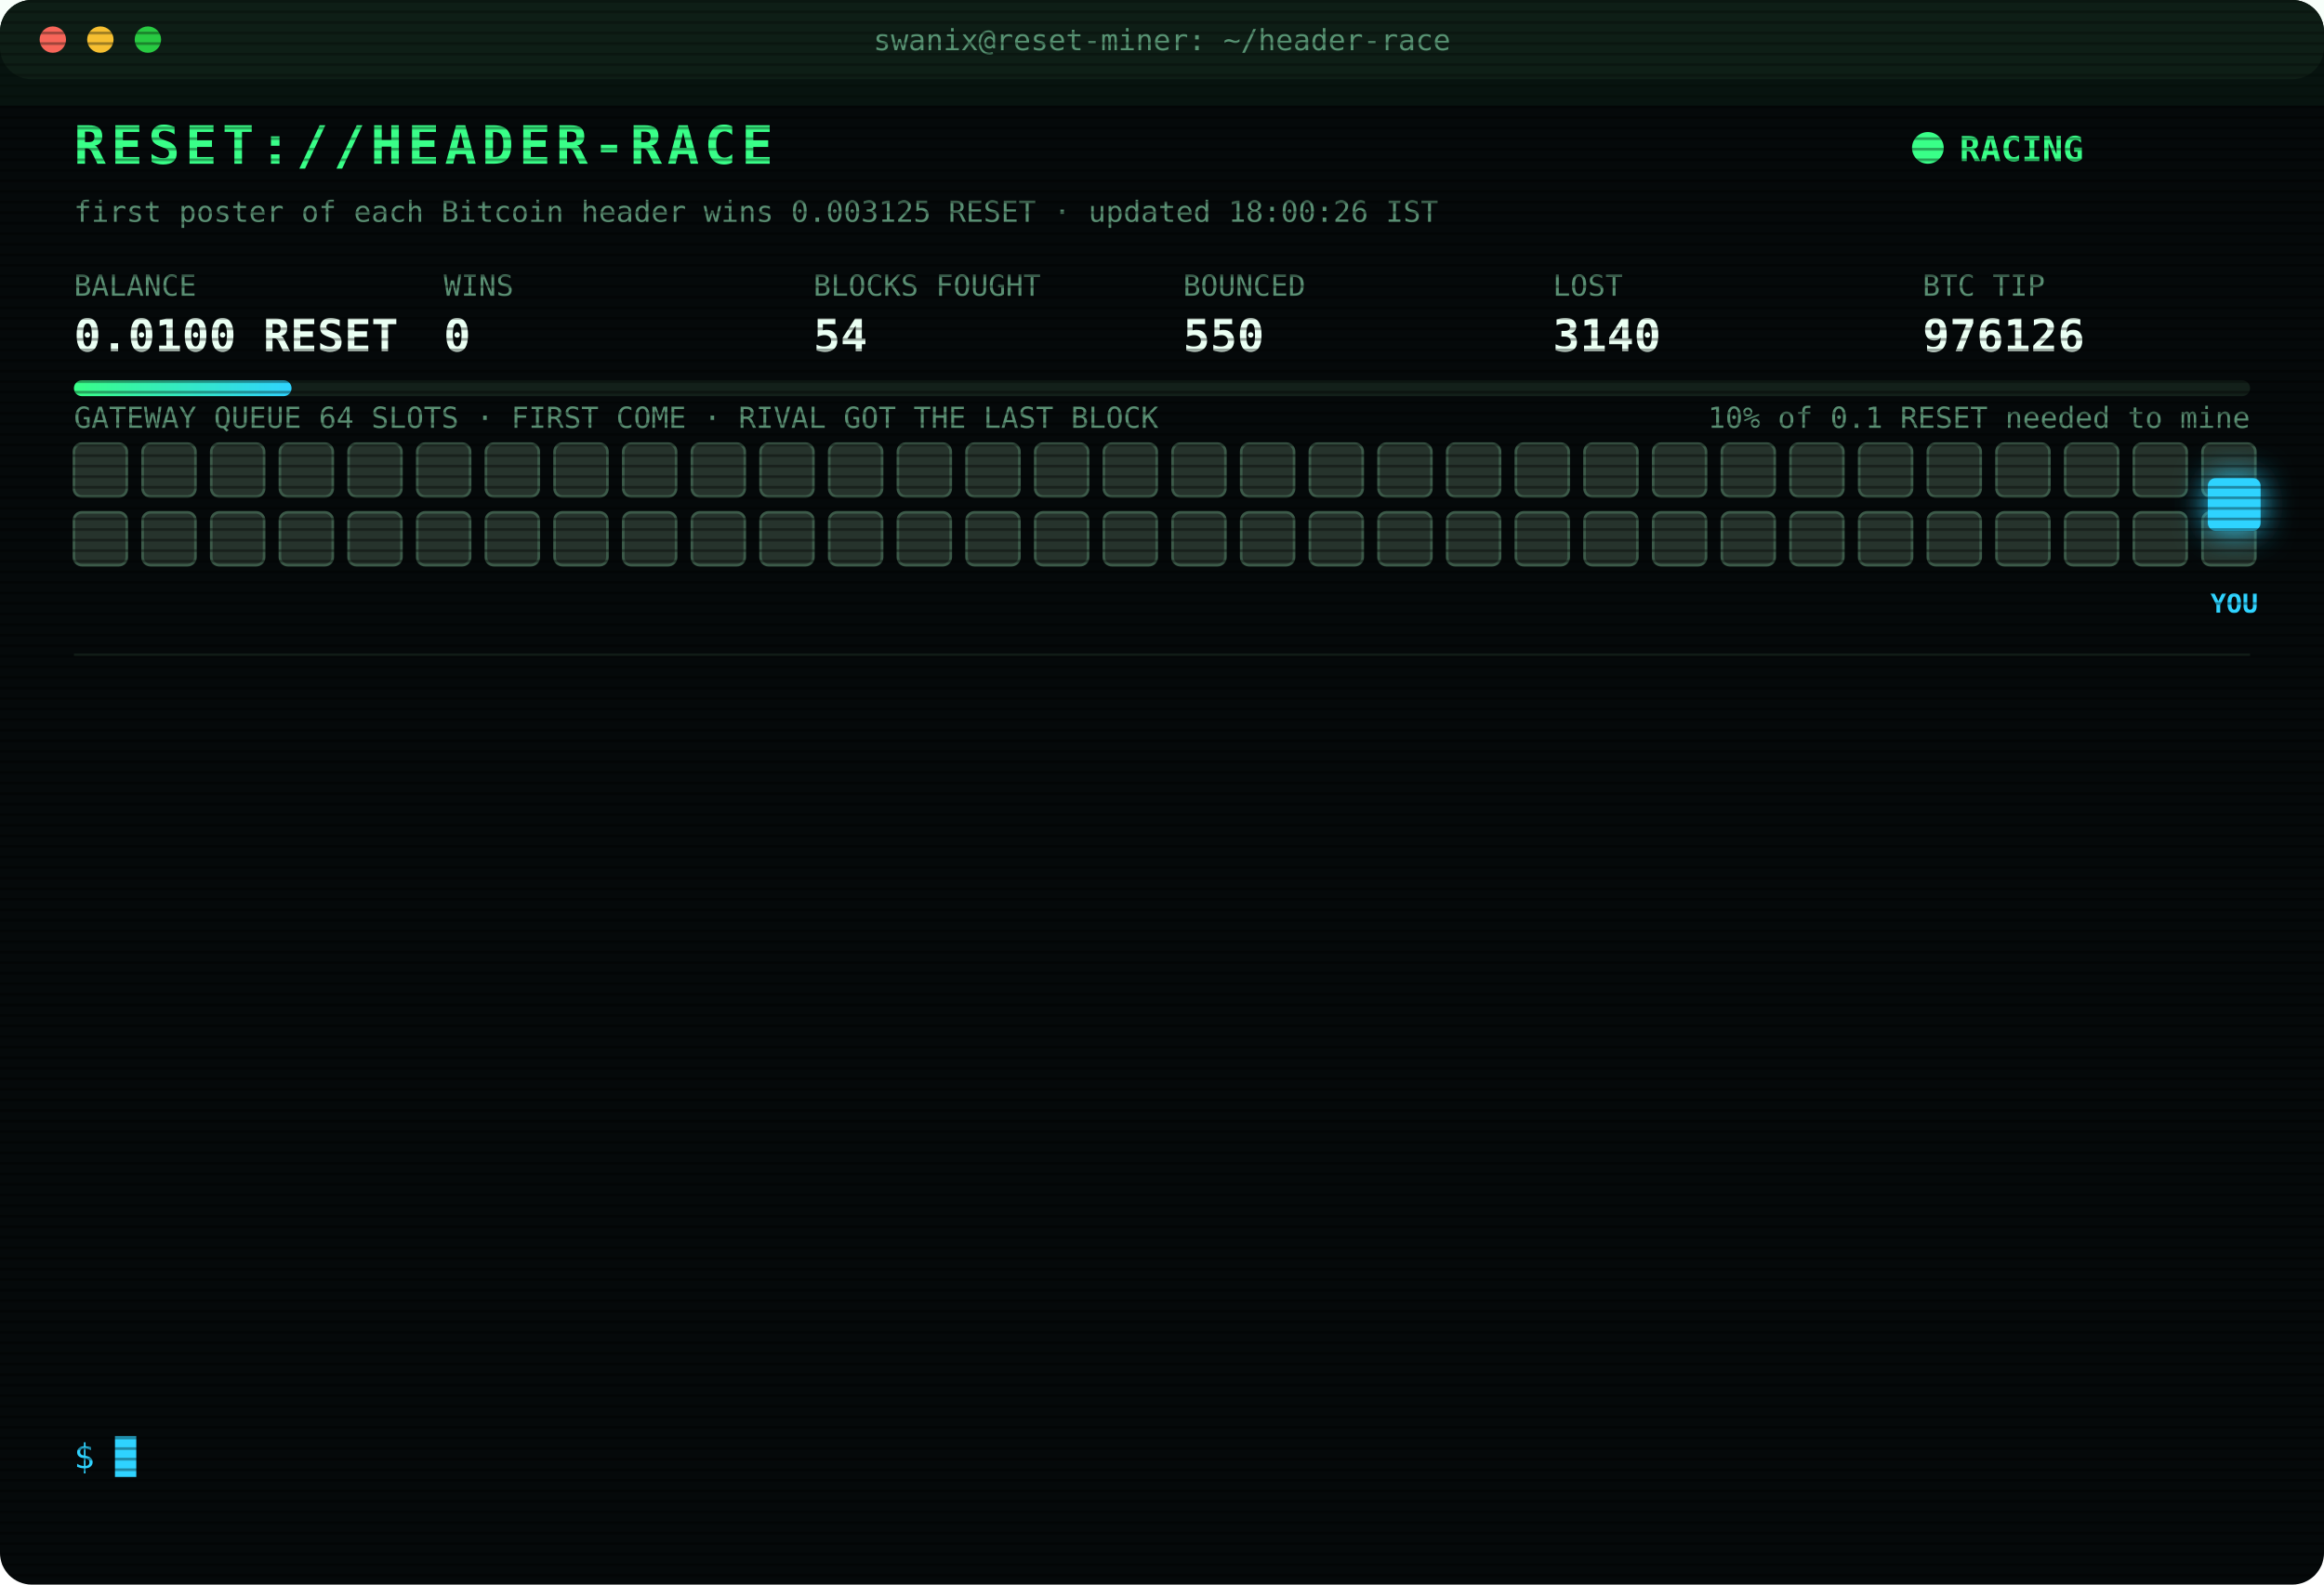
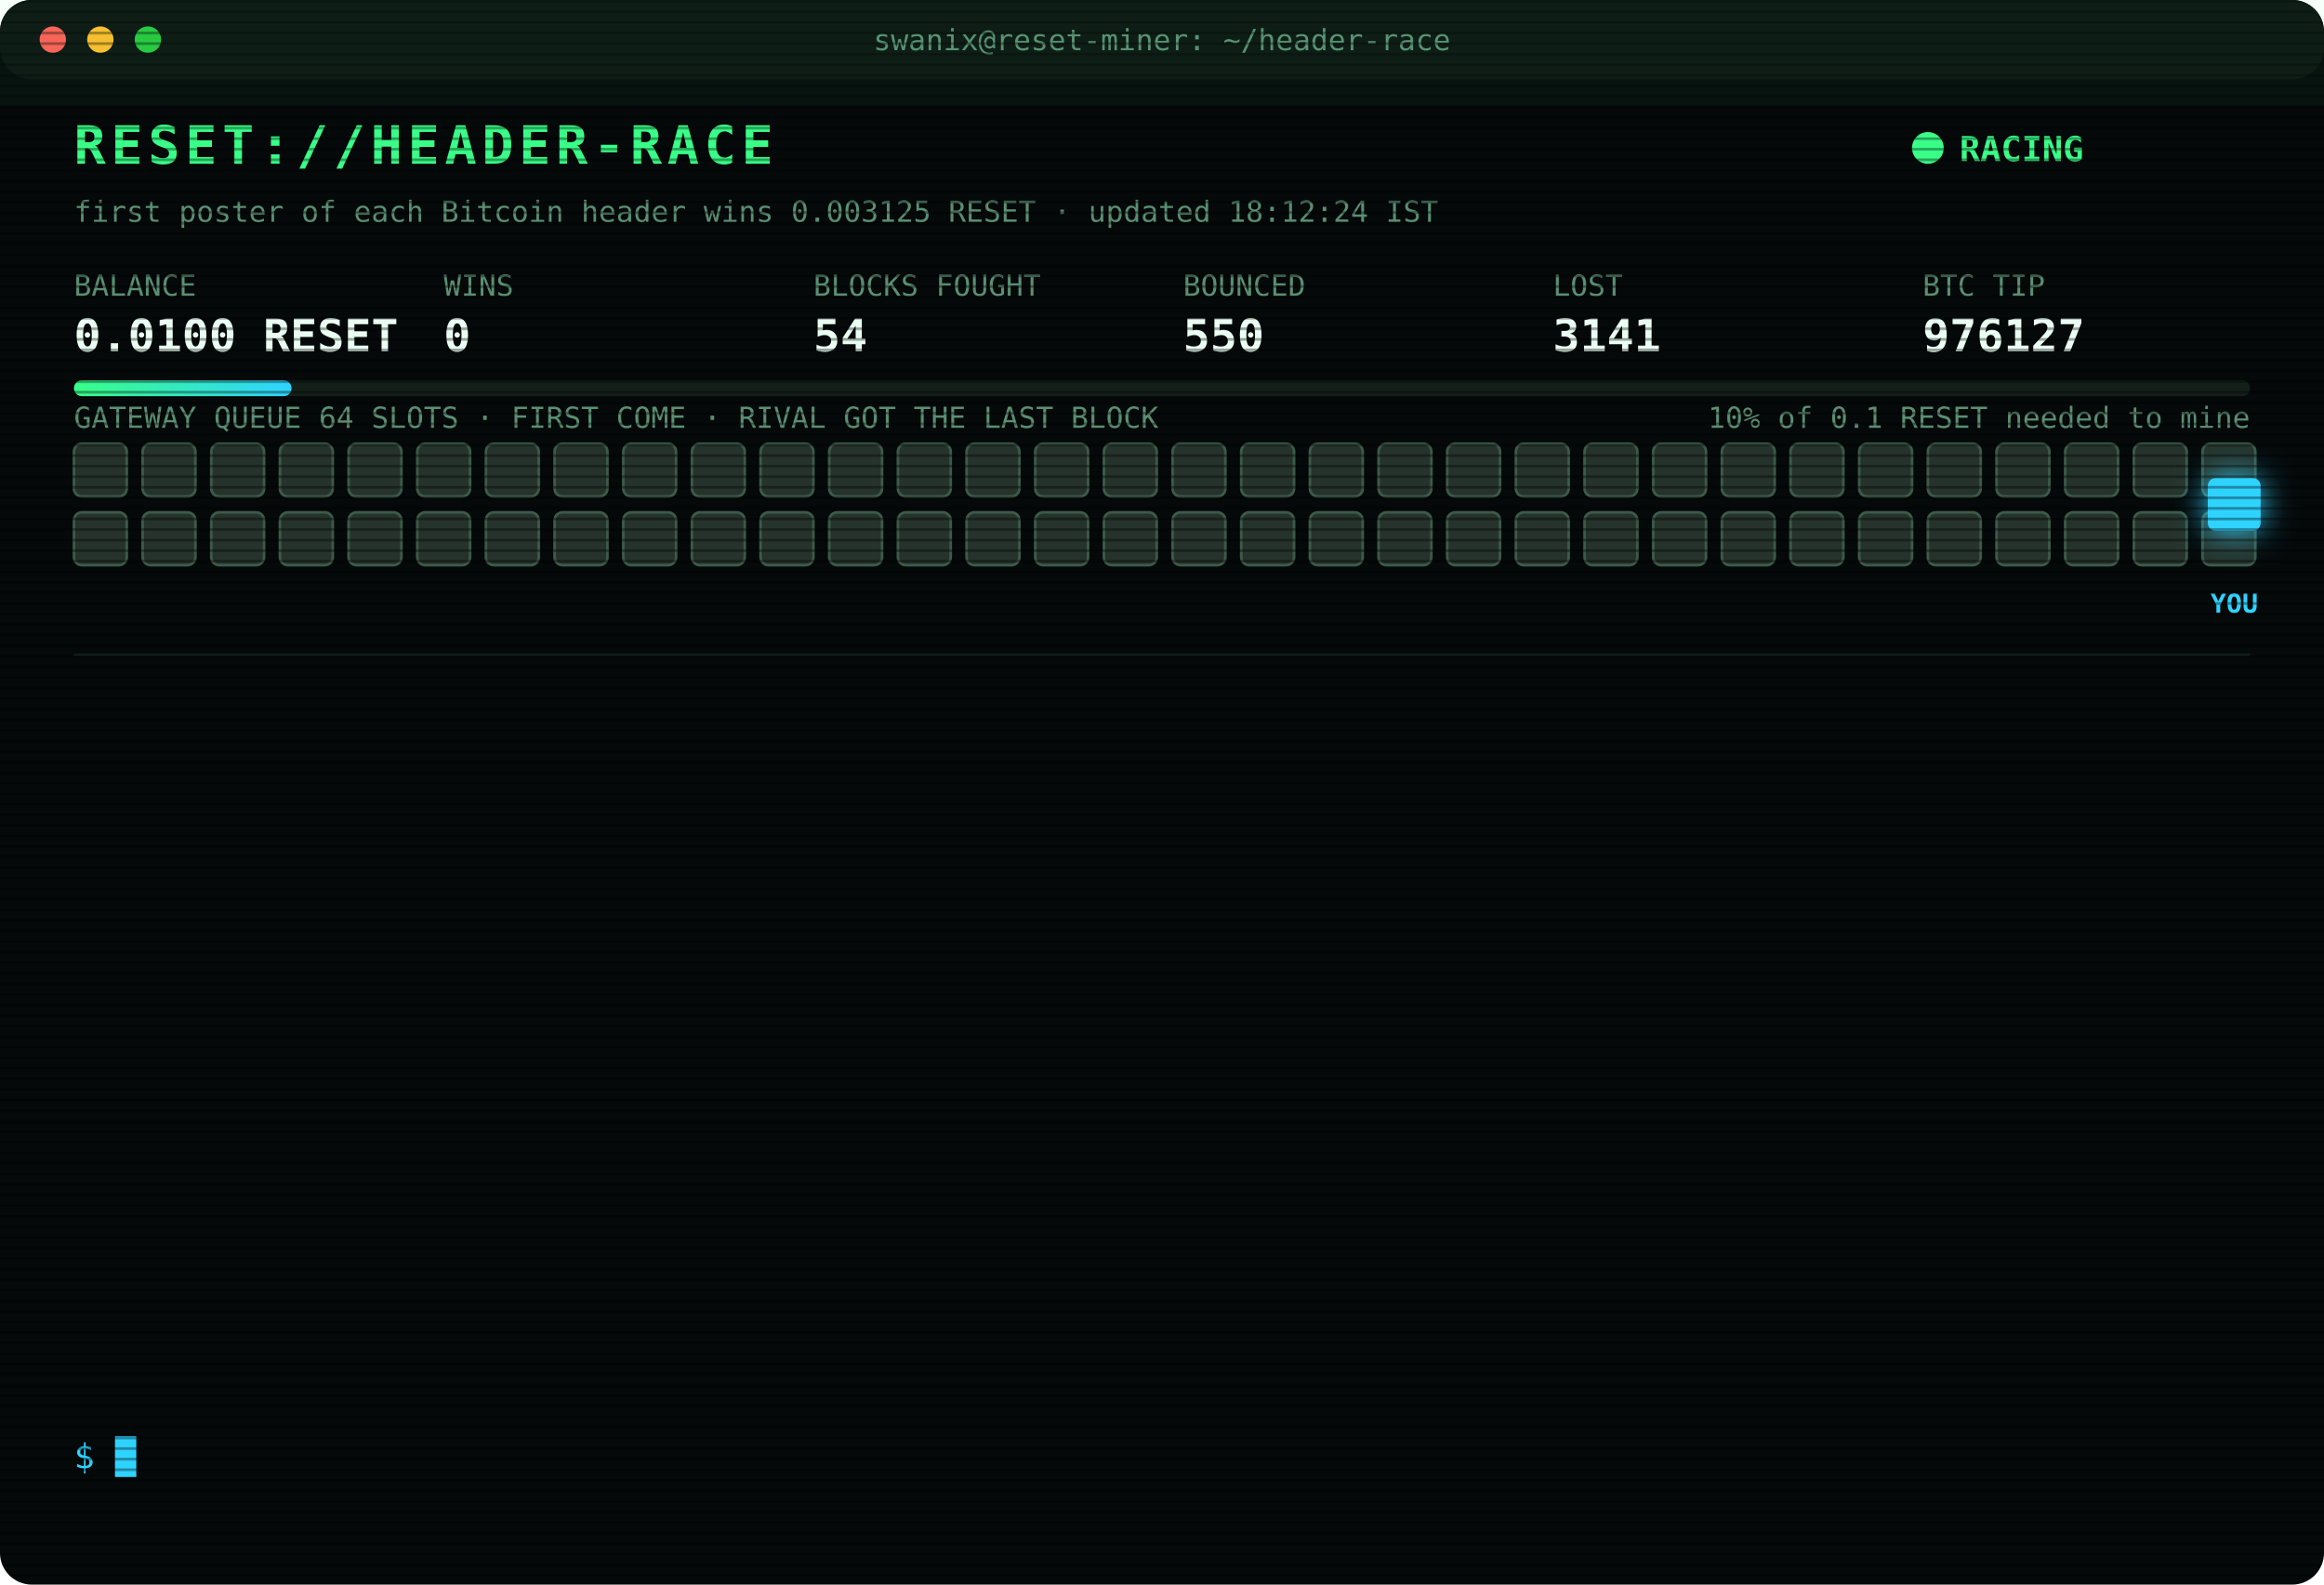
<svg xmlns="http://www.w3.org/2000/svg" width="880" height="600" viewBox="0 0 880 600" font-family="ui-monospace,SFMono-Regular,Menlo,Consolas,monospace">
  <style>
text{font-size:13px;fill:#7CFFB2}
.title{font-size:20px;font-weight:700;fill:#39FF88;letter-spacing:2px;animation:glitch 3s infinite steps(1)}
.sub{fill:#2fd3ff}.k{fill:#5a8f73;font-size:11px}.v{font-size:17px;font-weight:700;fill:#eafff3}
.ts{fill:#3f6b56}.boot{fill:#2fd3ff}.dim{fill:#5a8f73}.bad{fill:#ff4d6d}.warn{fill:#ffd23f}.mag{fill:#ff5cf0}.win{fill:#39FF88;font-weight:700}
.tag{font-size:10px;fill:#2fd3ff;font-weight:700}
.rival{fill:#26332c;stroke:#3c5a49;animation:jam 1.2s infinite alternate}
.idle{fill:#141c18;stroke:#22302a;animation:breathe 4s infinite}
.me{fill:#2fd3ff;filter:drop-shadow(0 0 6px #2fd3ff)}
.hover{animation:nudge 1.1s infinite ease-in-out}.bounce{animation:kick 1.4s infinite}
.ln{opacity:0;animation:in .4s forwards}
.cur{animation:blink 1s infinite steps(1)}
.scan{animation:scan 6s infinite linear}
.led{animation:blink 1.4s infinite}
@keyframes in{from{opacity:0;transform:translateX(-6px)}to{opacity:1;transform:none}}
@keyframes blink{50%{opacity:0}}
@keyframes jam{to{fill:#33463b}}
@keyframes breathe{50%{opacity:.4}}
@keyframes nudge{50%{transform:translateX(-10px)}}
@keyframes kick{0%,100%{transform:none}30%{transform:translateX(-14px)}55%{transform:translateX(10px) translateY(-6px)}}
@keyframes glitch{0%,92%{transform:none}93%{transform:translateX(2px);fill:#ff4d6d}95%{transform:translateX(-2px);fill:#2fd3ff}97%{transform:none}}
@keyframes scan{from{transform:translateY(-40px)}to{transform:translateY(600px)}}
</style>
  <defs>
    <pattern id="sl" width="4" height="4" patternUnits="userSpaceOnUse">
      <rect width="4" height="1" fill="#000" opacity=".35" />
    </pattern>
    <linearGradient id="bar">
      <stop offset="0" stop-color="#39FF88" />
      <stop offset="1" stop-color="#2fd3ff" />
    </linearGradient>
  </defs>
  <rect width="880" height="600" rx="12" fill="#05090a" />
  <rect width="880" height="30" rx="12" fill="#0d1512" />
  <circle cx="20" cy="15" r="5" fill="#ff5f57" />
  <circle cx="38" cy="15" r="5" fill="#febc2e" />
  <circle cx="56" cy="15" r="5" fill="#28c840" />
  <text x="440" y="19" text-anchor="middle" class="k">swanix@reset-miner: ~/header-race</text>
  <text x="28" y="62" class="title">RESET://HEADER-RACE</text>
  <circle class="led" cx="730" cy="56" r="6" fill="#39FF88" />
  <text x="742" y="61" class="win">RACING</text>
-   <text x="28" y="84" class="k">first poster of each Bitcoin header wins 0.003125 RESET · updated 18:00:26 IST</text>
+   <text x="28" y="84" class="k">first poster of each Bitcoin header wins 0.003125 RESET · updated 18:12:24 IST</text>
  <text x="28" y="112" class="k">BALANCE</text>
  <text x="28" y="133" class="v">0.0100 RESET</text>
  <text x="168" y="112" class="k">WINS</text>
  <text x="168" y="133" class="v">0</text>
  <text x="308" y="112" class="k">BLOCKS FOUGHT</text>
  <text x="308" y="133" class="v">54</text>
  <text x="448" y="112" class="k">BOUNCED</text>
  <text x="448" y="133" class="v">550</text>
  <text x="588" y="112" class="k">LOST</text>
-   <text x="588" y="133" class="v">3140</text>
+   <text x="588" y="133" class="v">3141</text>
  <text x="728" y="112" class="k">BTC TIP</text>
-   <text x="728" y="133" class="v">976126</text>
+   <text x="728" y="133" class="v">976127</text>
  <rect x="28" y="144" width="824" height="6" rx="3" fill="#13201a" />
  <rect x="28" y="144" width="82.4" height="6" rx="3" fill="url(#bar)" />
  <text x="852" y="162" text-anchor="end" class="k">10% of 0.1 RESET needed to mine</text>
  <text x="28" y="162" class="k">GATEWAY QUEUE 64 SLOTS · FIRST COME · RIVAL GOT THE LAST BLOCK</text>
  <rect class="rival" x="28" y="168" width="20" height="20" rx="3" style="animation-delay:0.00s" />
  <rect class="rival" x="54" y="168" width="20" height="20" rx="3" style="animation-delay:0.05s" />
  <rect class="rival" x="80" y="168" width="20" height="20" rx="3" style="animation-delay:0.10s" />
  <rect class="rival" x="106" y="168" width="20" height="20" rx="3" style="animation-delay:0.15s" />
  <rect class="rival" x="132" y="168" width="20" height="20" rx="3" style="animation-delay:0.20s" />
  <rect class="rival" x="158" y="168" width="20" height="20" rx="3" style="animation-delay:0.25s" />
  <rect class="rival" x="184" y="168" width="20" height="20" rx="3" style="animation-delay:0.30s" />
  <rect class="rival" x="210" y="168" width="20" height="20" rx="3" style="animation-delay:0.35s" />
  <rect class="rival" x="236" y="168" width="20" height="20" rx="3" style="animation-delay:0.40s" />
  <rect class="rival" x="262" y="168" width="20" height="20" rx="3" style="animation-delay:0.45s" />
  <rect class="rival" x="288" y="168" width="20" height="20" rx="3" style="animation-delay:0.50s" />
  <rect class="rival" x="314" y="168" width="20" height="20" rx="3" style="animation-delay:0.55s" />
  <rect class="rival" x="340" y="168" width="20" height="20" rx="3" style="animation-delay:0.60s" />
  <rect class="rival" x="366" y="168" width="20" height="20" rx="3" style="animation-delay:0.65s" />
  <rect class="rival" x="392" y="168" width="20" height="20" rx="3" style="animation-delay:0.70s" />
  <rect class="rival" x="418" y="168" width="20" height="20" rx="3" style="animation-delay:0.75s" />
  <rect class="rival" x="444" y="168" width="20" height="20" rx="3" style="animation-delay:0.80s" />
  <rect class="rival" x="470" y="168" width="20" height="20" rx="3" style="animation-delay:0.85s" />
  <rect class="rival" x="496" y="168" width="20" height="20" rx="3" style="animation-delay:0.90s" />
  <rect class="rival" x="522" y="168" width="20" height="20" rx="3" style="animation-delay:0.95s" />
  <rect class="rival" x="548" y="168" width="20" height="20" rx="3" style="animation-delay:1.00s" />
  <rect class="rival" x="574" y="168" width="20" height="20" rx="3" style="animation-delay:1.05s" />
  <rect class="rival" x="600" y="168" width="20" height="20" rx="3" style="animation-delay:1.10s" />
  <rect class="rival" x="626" y="168" width="20" height="20" rx="3" style="animation-delay:1.15s" />
  <rect class="rival" x="652" y="168" width="20" height="20" rx="3" style="animation-delay:1.20s" />
  <rect class="rival" x="678" y="168" width="20" height="20" rx="3" style="animation-delay:1.25s" />
  <rect class="rival" x="704" y="168" width="20" height="20" rx="3" style="animation-delay:1.30s" />
  <rect class="rival" x="730" y="168" width="20" height="20" rx="3" style="animation-delay:1.35s" />
  <rect class="rival" x="756" y="168" width="20" height="20" rx="3" style="animation-delay:1.40s" />
  <rect class="rival" x="782" y="168" width="20" height="20" rx="3" style="animation-delay:1.45s" />
  <rect class="rival" x="808" y="168" width="20" height="20" rx="3" style="animation-delay:1.50s" />
  <rect class="rival" x="834" y="168" width="20" height="20" rx="3" style="animation-delay:1.55s" />
  <rect class="rival" x="28" y="194" width="20" height="20" rx="3" style="animation-delay:1.60s" />
  <rect class="rival" x="54" y="194" width="20" height="20" rx="3" style="animation-delay:1.65s" />
  <rect class="rival" x="80" y="194" width="20" height="20" rx="3" style="animation-delay:1.70s" />
  <rect class="rival" x="106" y="194" width="20" height="20" rx="3" style="animation-delay:1.75s" />
  <rect class="rival" x="132" y="194" width="20" height="20" rx="3" style="animation-delay:1.80s" />
  <rect class="rival" x="158" y="194" width="20" height="20" rx="3" style="animation-delay:1.85s" />
  <rect class="rival" x="184" y="194" width="20" height="20" rx="3" style="animation-delay:1.90s" />
  <rect class="rival" x="210" y="194" width="20" height="20" rx="3" style="animation-delay:1.95s" />
  <rect class="rival" x="236" y="194" width="20" height="20" rx="3" style="animation-delay:2.00s" />
  <rect class="rival" x="262" y="194" width="20" height="20" rx="3" style="animation-delay:2.05s" />
  <rect class="rival" x="288" y="194" width="20" height="20" rx="3" style="animation-delay:2.10s" />
  <rect class="rival" x="314" y="194" width="20" height="20" rx="3" style="animation-delay:2.15s" />
  <rect class="rival" x="340" y="194" width="20" height="20" rx="3" style="animation-delay:2.20s" />
  <rect class="rival" x="366" y="194" width="20" height="20" rx="3" style="animation-delay:2.25s" />
  <rect class="rival" x="392" y="194" width="20" height="20" rx="3" style="animation-delay:2.30s" />
  <rect class="rival" x="418" y="194" width="20" height="20" rx="3" style="animation-delay:2.35s" />
  <rect class="rival" x="444" y="194" width="20" height="20" rx="3" style="animation-delay:2.40s" />
  <rect class="rival" x="470" y="194" width="20" height="20" rx="3" style="animation-delay:2.45s" />
  <rect class="rival" x="496" y="194" width="20" height="20" rx="3" style="animation-delay:2.50s" />
  <rect class="rival" x="522" y="194" width="20" height="20" rx="3" style="animation-delay:2.55s" />
  <rect class="rival" x="548" y="194" width="20" height="20" rx="3" style="animation-delay:2.60s" />
  <rect class="rival" x="574" y="194" width="20" height="20" rx="3" style="animation-delay:2.65s" />
  <rect class="rival" x="600" y="194" width="20" height="20" rx="3" style="animation-delay:2.70s" />
  <rect class="rival" x="626" y="194" width="20" height="20" rx="3" style="animation-delay:2.75s" />
  <rect class="rival" x="652" y="194" width="20" height="20" rx="3" style="animation-delay:2.80s" />
  <rect class="rival" x="678" y="194" width="20" height="20" rx="3" style="animation-delay:2.85s" />
  <rect class="rival" x="704" y="194" width="20" height="20" rx="3" style="animation-delay:2.90s" />
  <rect class="rival" x="730" y="194" width="20" height="20" rx="3" style="animation-delay:2.95s" />
  <rect class="rival" x="756" y="194" width="20" height="20" rx="3" style="animation-delay:3.00s" />
  <rect class="rival" x="782" y="194" width="20" height="20" rx="3" style="animation-delay:3.05s" />
  <rect class="rival" x="808" y="194" width="20" height="20" rx="3" style="animation-delay:3.10s" />
  <rect class="rival" x="834" y="194" width="20" height="20" rx="3" style="animation-delay:3.15s" />
  <g class="hover">
    <rect class="me" x="836" y="181" width="20" height="20" rx="3" />
    <text class="tag" x="846" y="232" text-anchor="middle">YOU</text>
  </g>
  <line x1="28" x2="852" y1="248" y2="248" stroke="#13201a" />
  <g class="ln" style="animation-delay:0.40s">
-     <text x="28" y="270" class="ts">16:40:30</text>
-     <text x="104" y="270" class="bad">[LOST] #976111 taken by a rival miner</text>
+     <text x="28" y="270" class="ts">16:41:01</text>
+     <text x="104" y="270" class="bad">[LOST] #976112 taken by a rival miner</text>
  </g>
  <g class="ln" style="animation-delay:0.65s">
-     <text x="28" y="292" class="ts">16:41:01</text>
-     <text x="104" y="292" class="bad">[LOST] #976112 taken by a rival miner</text>
+     <text x="28" y="292" class="ts">16:44:21</text>
+     <text x="104" y="292" class="bad">[LOST] #976113 taken by a rival miner</text>
  </g>
  <g class="ln" style="animation-delay:0.90s">
-     <text x="28" y="314" class="ts">16:44:21</text>
-     <text x="104" y="314" class="bad">[LOST] #976113 taken by a rival miner</text>
+     <text x="28" y="314" class="ts">16:47:34</text>
+     <text x="104" y="314" class="bad">[LOST] #976114 taken by a rival miner</text>
  </g>
  <g class="ln" style="animation-delay:1.15s">
-     <text x="28" y="336" class="ts">16:47:34</text>
-     <text x="104" y="336" class="bad">[LOST] #976114 taken by a rival miner</text>
+     <text x="28" y="336" class="ts">16:53:06</text>
+     <text x="104" y="336" class="bad">[LOST] #976116 taken by a rival miner</text>
  </g>
  <g class="ln" style="animation-delay:1.40s">
-     <text x="28" y="358" class="ts">16:53:06</text>
-     <text x="104" y="358" class="bad">[LOST] #976116 taken by a rival miner</text>
+     <text x="28" y="358" class="ts">16:58:46</text>
+     <text x="104" y="358" class="bad">[LOST] #976117 taken by a rival miner</text>
  </g>
  <g class="ln" style="animation-delay:1.65s">
-     <text x="28" y="380" class="ts">16:58:46</text>
-     <text x="104" y="380" class="bad">[LOST] #976117 taken by a rival miner</text>
+     <text x="28" y="380" class="ts">17:05:50</text>
+     <text x="104" y="380" class="bad">[LOST] #976118 taken by a rival miner</text>
  </g>
  <g class="ln" style="animation-delay:1.90s">
-     <text x="28" y="402" class="ts">17:05:50</text>
-     <text x="104" y="402" class="bad">[LOST] #976118 taken by a rival miner</text>
+     <text x="28" y="402" class="ts">17:26:33</text>
+     <text x="104" y="402" class="bad">[LOST] #976120 taken by a rival miner</text>
  </g>
  <g class="ln" style="animation-delay:2.15s">
-     <text x="28" y="424" class="ts">17:26:33</text>
-     <text x="104" y="424" class="bad">[LOST] #976120 taken by a rival miner</text>
+     <text x="28" y="424" class="ts">17:34:03</text>
+     <text x="104" y="424" class="bad">[LOST] #976121 taken by a rival miner</text>
  </g>
  <g class="ln" style="animation-delay:2.40s">
-     <text x="28" y="446" class="ts">17:34:03</text>
-     <text x="104" y="446" class="bad">[LOST] #976121 taken by a rival miner</text>
+     <text x="28" y="446" class="ts">17:34:12</text>
+     <text x="104" y="446" class="bad">[LOST] #976122 taken by a rival miner</text>
  </g>
  <g class="ln" style="animation-delay:2.65s">
-     <text x="28" y="468" class="ts">17:34:12</text>
-     <text x="104" y="468" class="bad">[LOST] #976122 taken by a rival miner</text>
+     <text x="28" y="468" class="ts">17:45:09</text>
+     <text x="104" y="468" class="bad">[LOST] #976124 taken by a rival miner</text>
  </g>
  <g class="ln" style="animation-delay:2.90s">
-     <text x="28" y="490" class="ts">17:45:09</text>
-     <text x="104" y="490" class="bad">[LOST] #976124 taken by a rival miner</text>
+     <text x="28" y="490" class="ts">17:45:24</text>
+     <text x="104" y="490" class="bad">[LOST] #976125 taken by a rival miner</text>
  </g>
  <g class="ln" style="animation-delay:3.15s">
-     <text x="28" y="512" class="ts">17:45:24</text>
-     <text x="104" y="512" class="bad">[LOST] #976125 taken by a rival miner</text>
+     <text x="28" y="512" class="ts">17:58:43</text>
+     <text x="104" y="512" class="bad">[LOST] #976126 taken by a rival miner</text>
  </g>
  <g class="ln" style="animation-delay:3.40s">
-     <text x="28" y="534" class="ts">17:58:43</text>
-     <text x="104" y="534" class="bad">[LOST] #976126 taken by a rival miner</text>
+     <text x="28" y="534" class="ts">18:12:24</text>
+     <text x="104" y="534" class="bad">[LOST] #976127 taken by a rival miner</text>
  </g>
  <text x="28" y="556" class="sub">$ <tspan class="cur">█</tspan>
  </text>
  <rect width="880" height="600" rx="12" fill="url(#sl)" pointer-events="none" />
  <rect class="scan" width="880" height="40" fill="#39FF88" opacity=".04" />
</svg>
